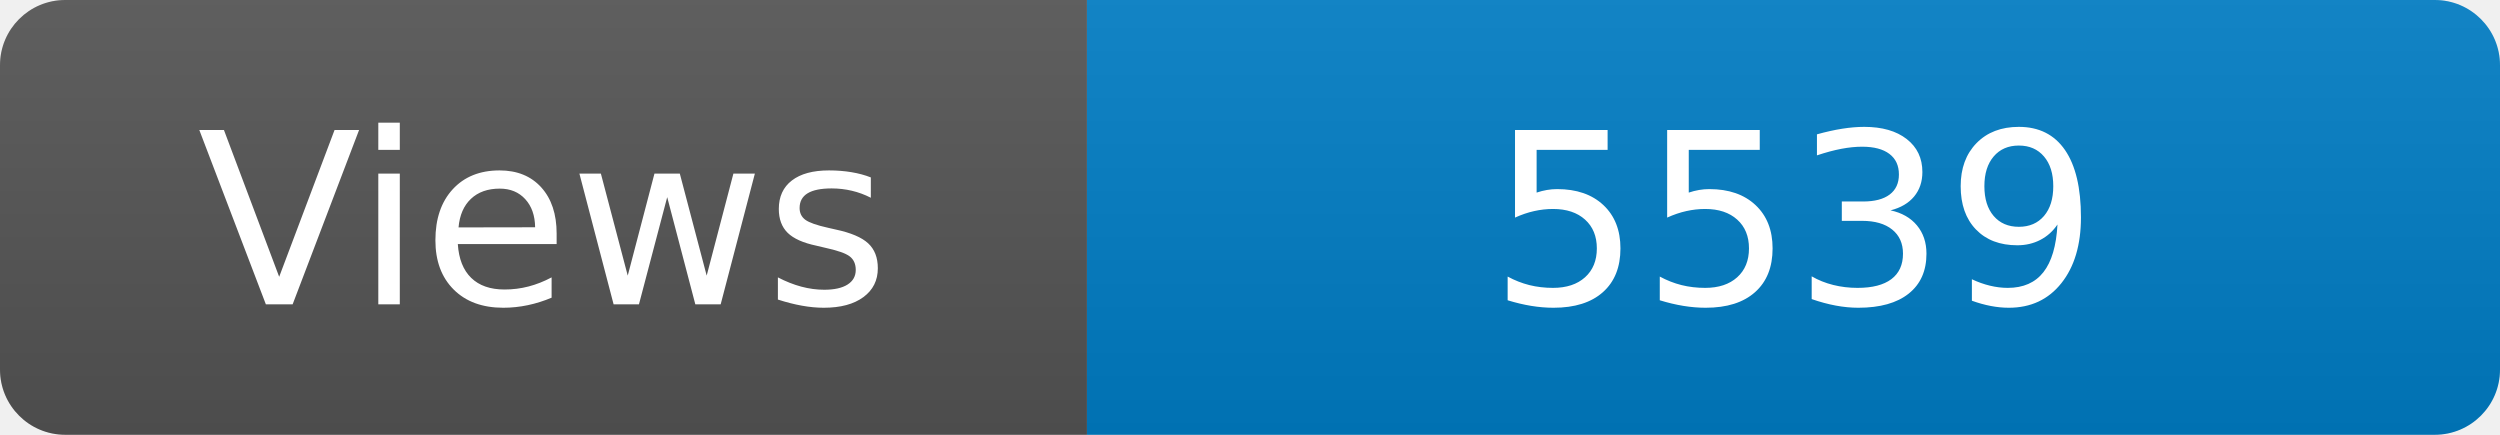
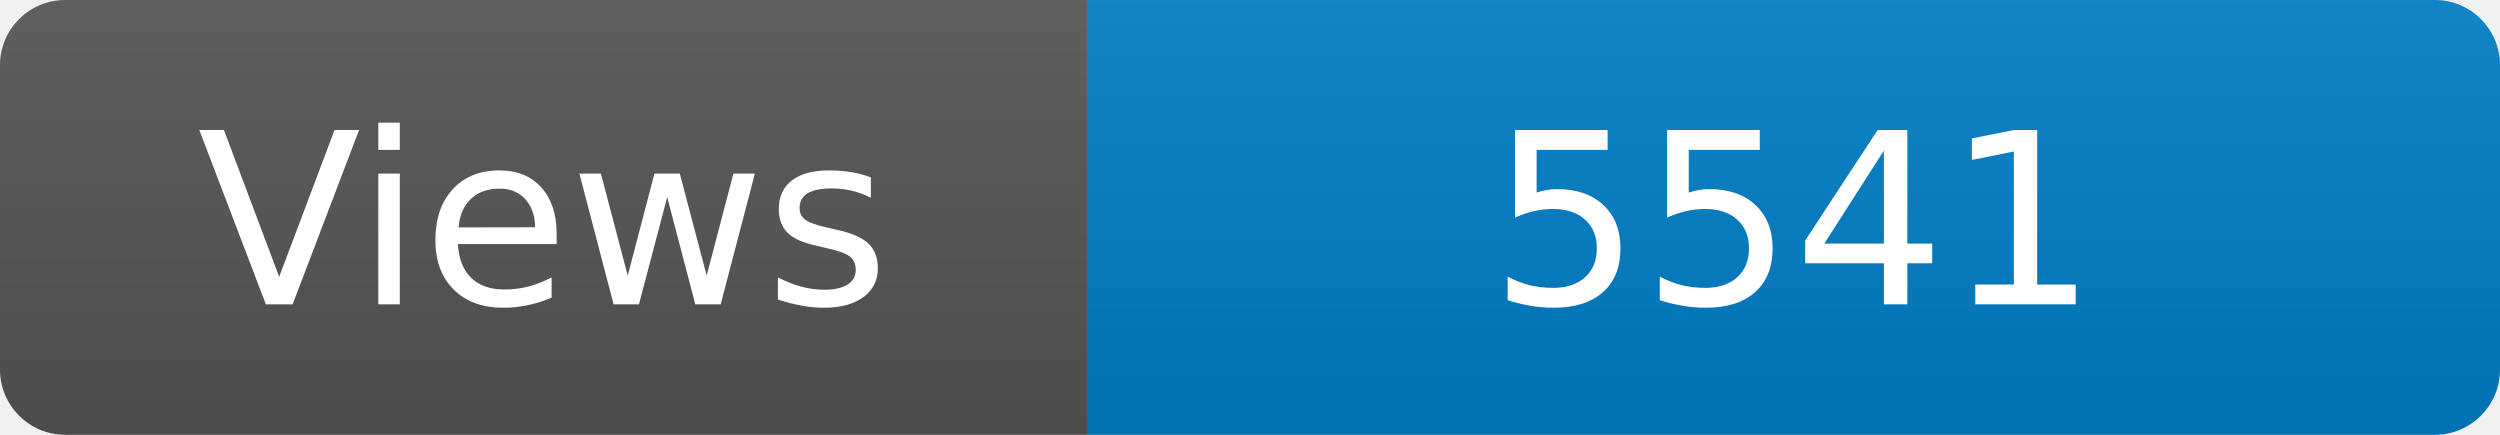
<svg xmlns="http://www.w3.org/2000/svg" width="115" height="20" role="img" aria-label="Maintained?: yes">
  <linearGradient id="s" x2="0" y2="100%">
    <stop offset="0" stop-color="#bbb" stop-opacity=".1" />
    <stop offset="1" stop-opacity=".1" />
  </linearGradient>
  <clipPath id="r">
    <rect width="115" height="20" rx="3" fill="#fff" />
  </clipPath>
  <g clip-path="url(#r)">
    <rect width="50" height="20" fill="#555" />
    <rect x="50" width="160" height="20" fill="#007ec6" />
    <rect width="115" height="20" fill="url(#s)" />
  </g>
  <g fill="#fff" text-anchor="middle" font-family="Verdana,Geneva,DejaVu Sans,sans-serif" font-size="110">
    <text x="250" y="140" transform="scale(.1)" fill="#fff">Views</text>
-     <text x="825" y="140" transform="scale(.1)" fill="#fff">5539</text>
+     <text x="825" y="140" transform="scale(.1)" fill="#fff">5541</text>
  </g>
</svg>
